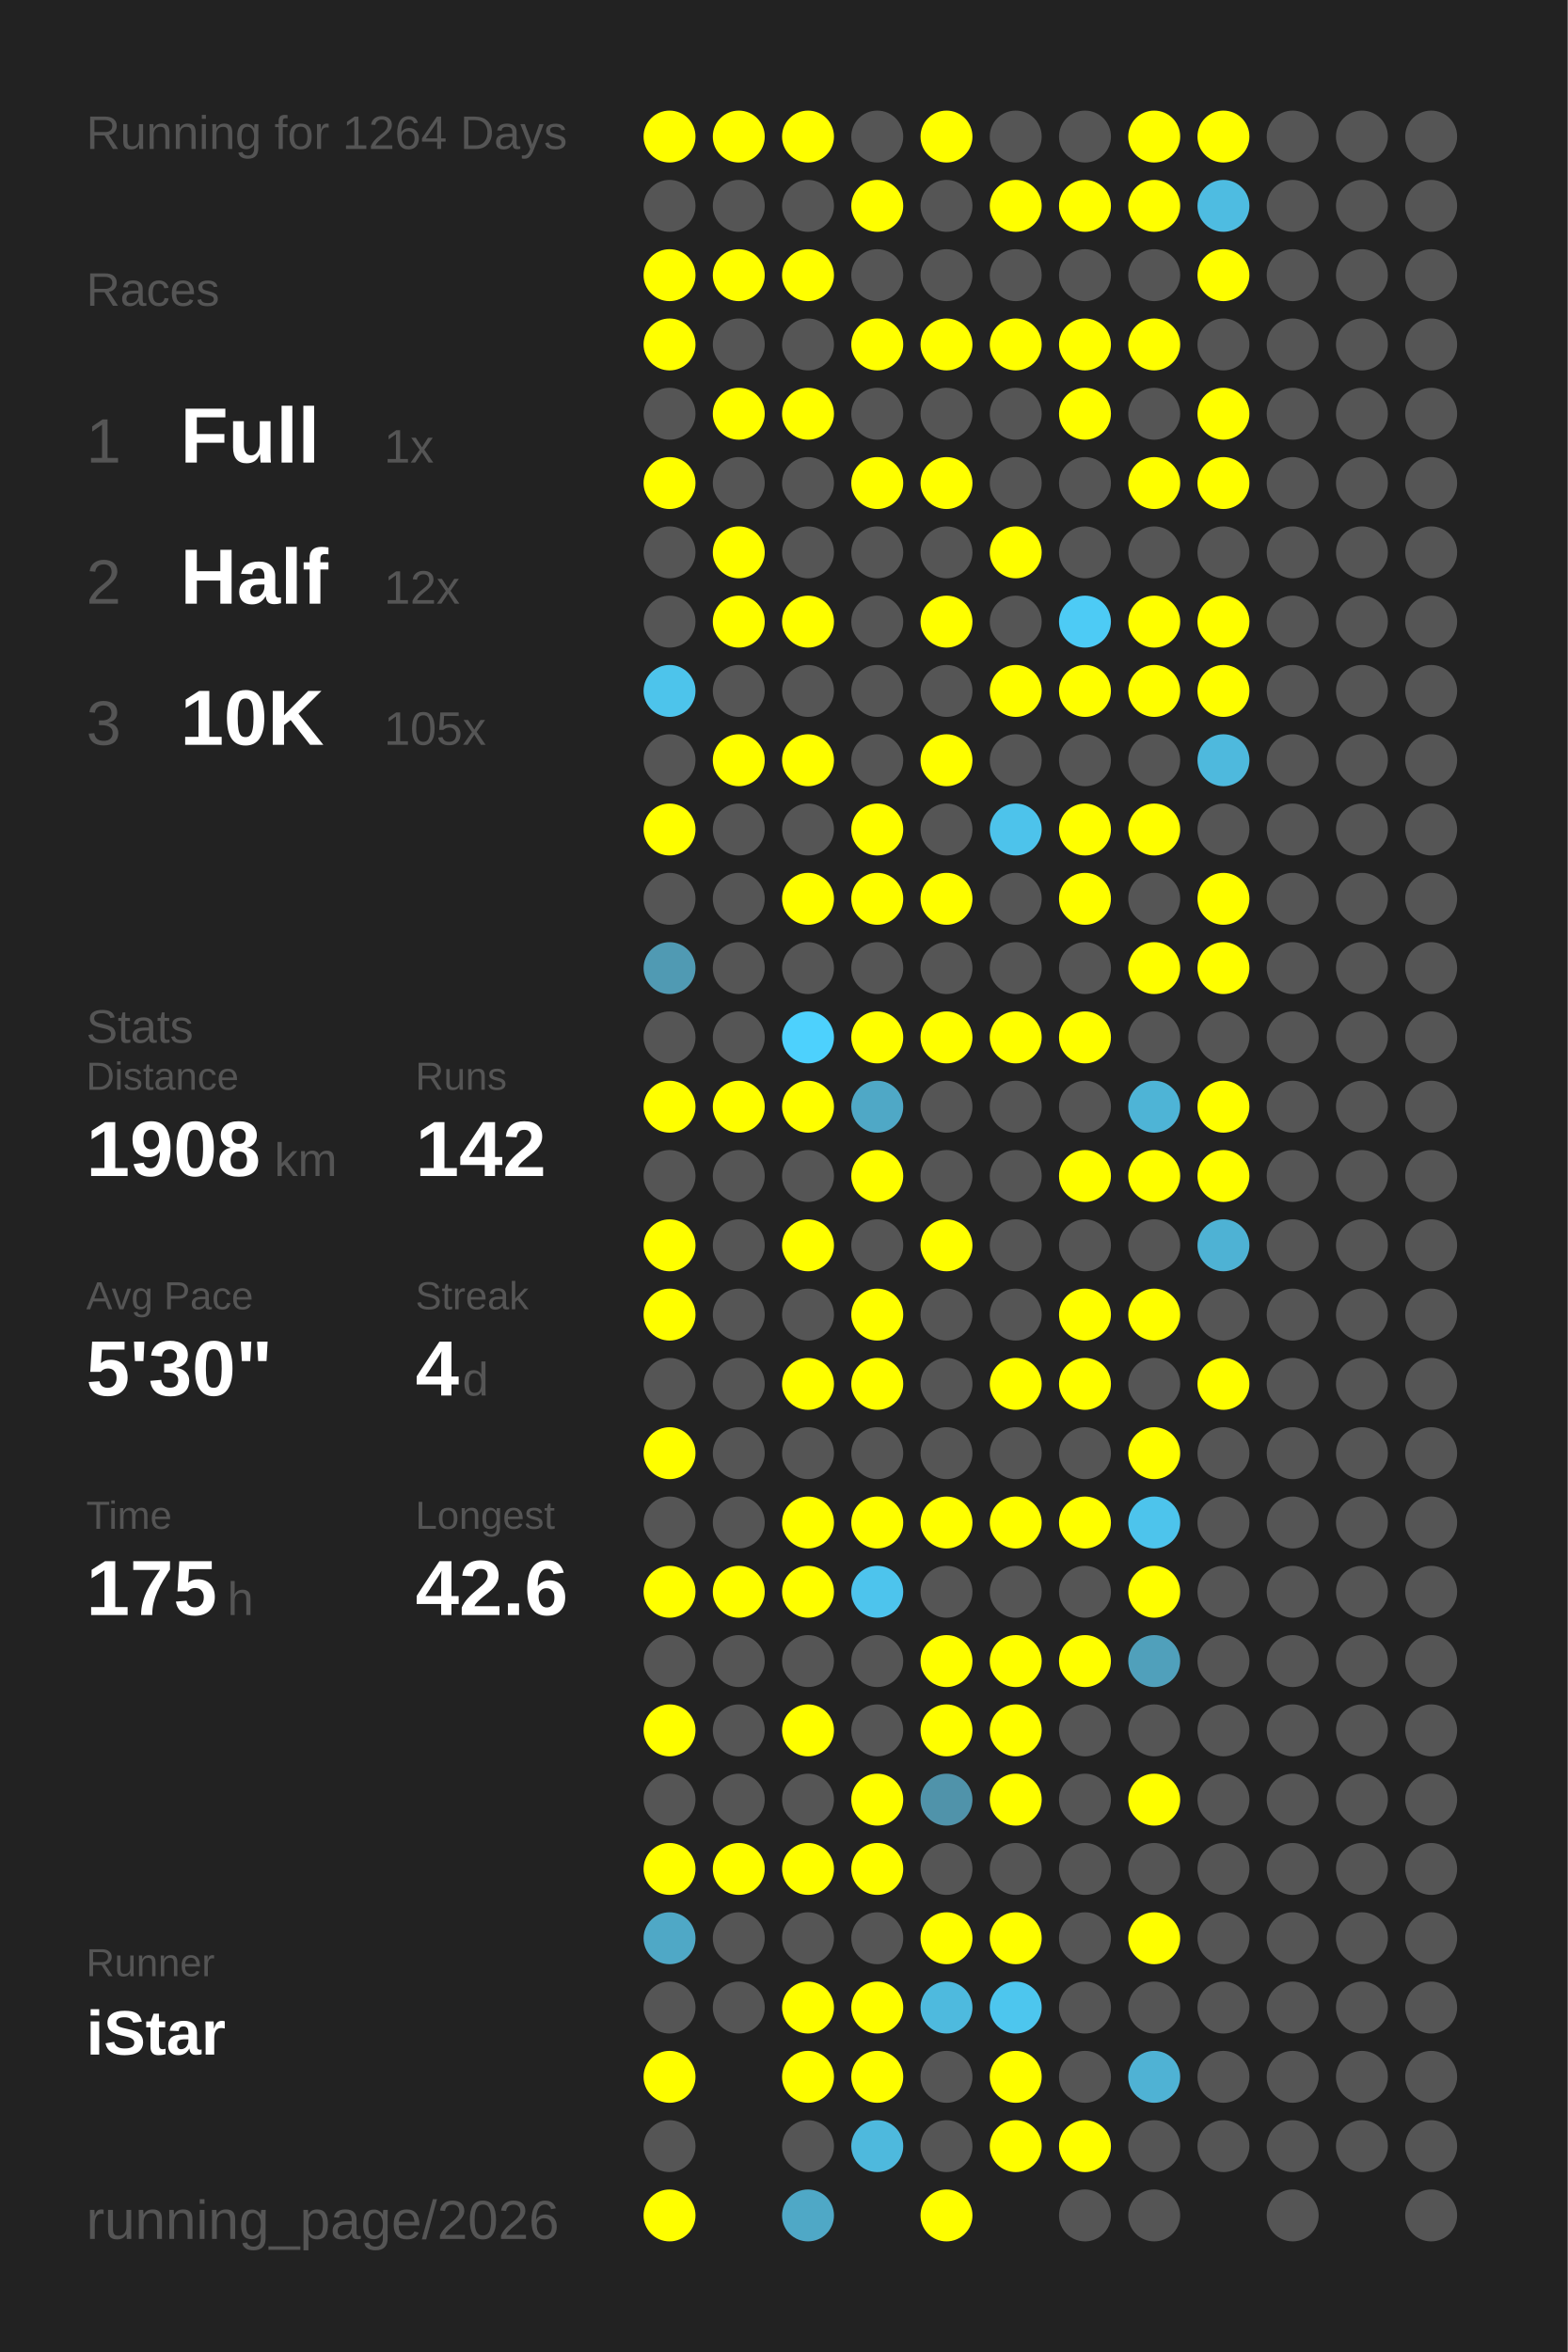
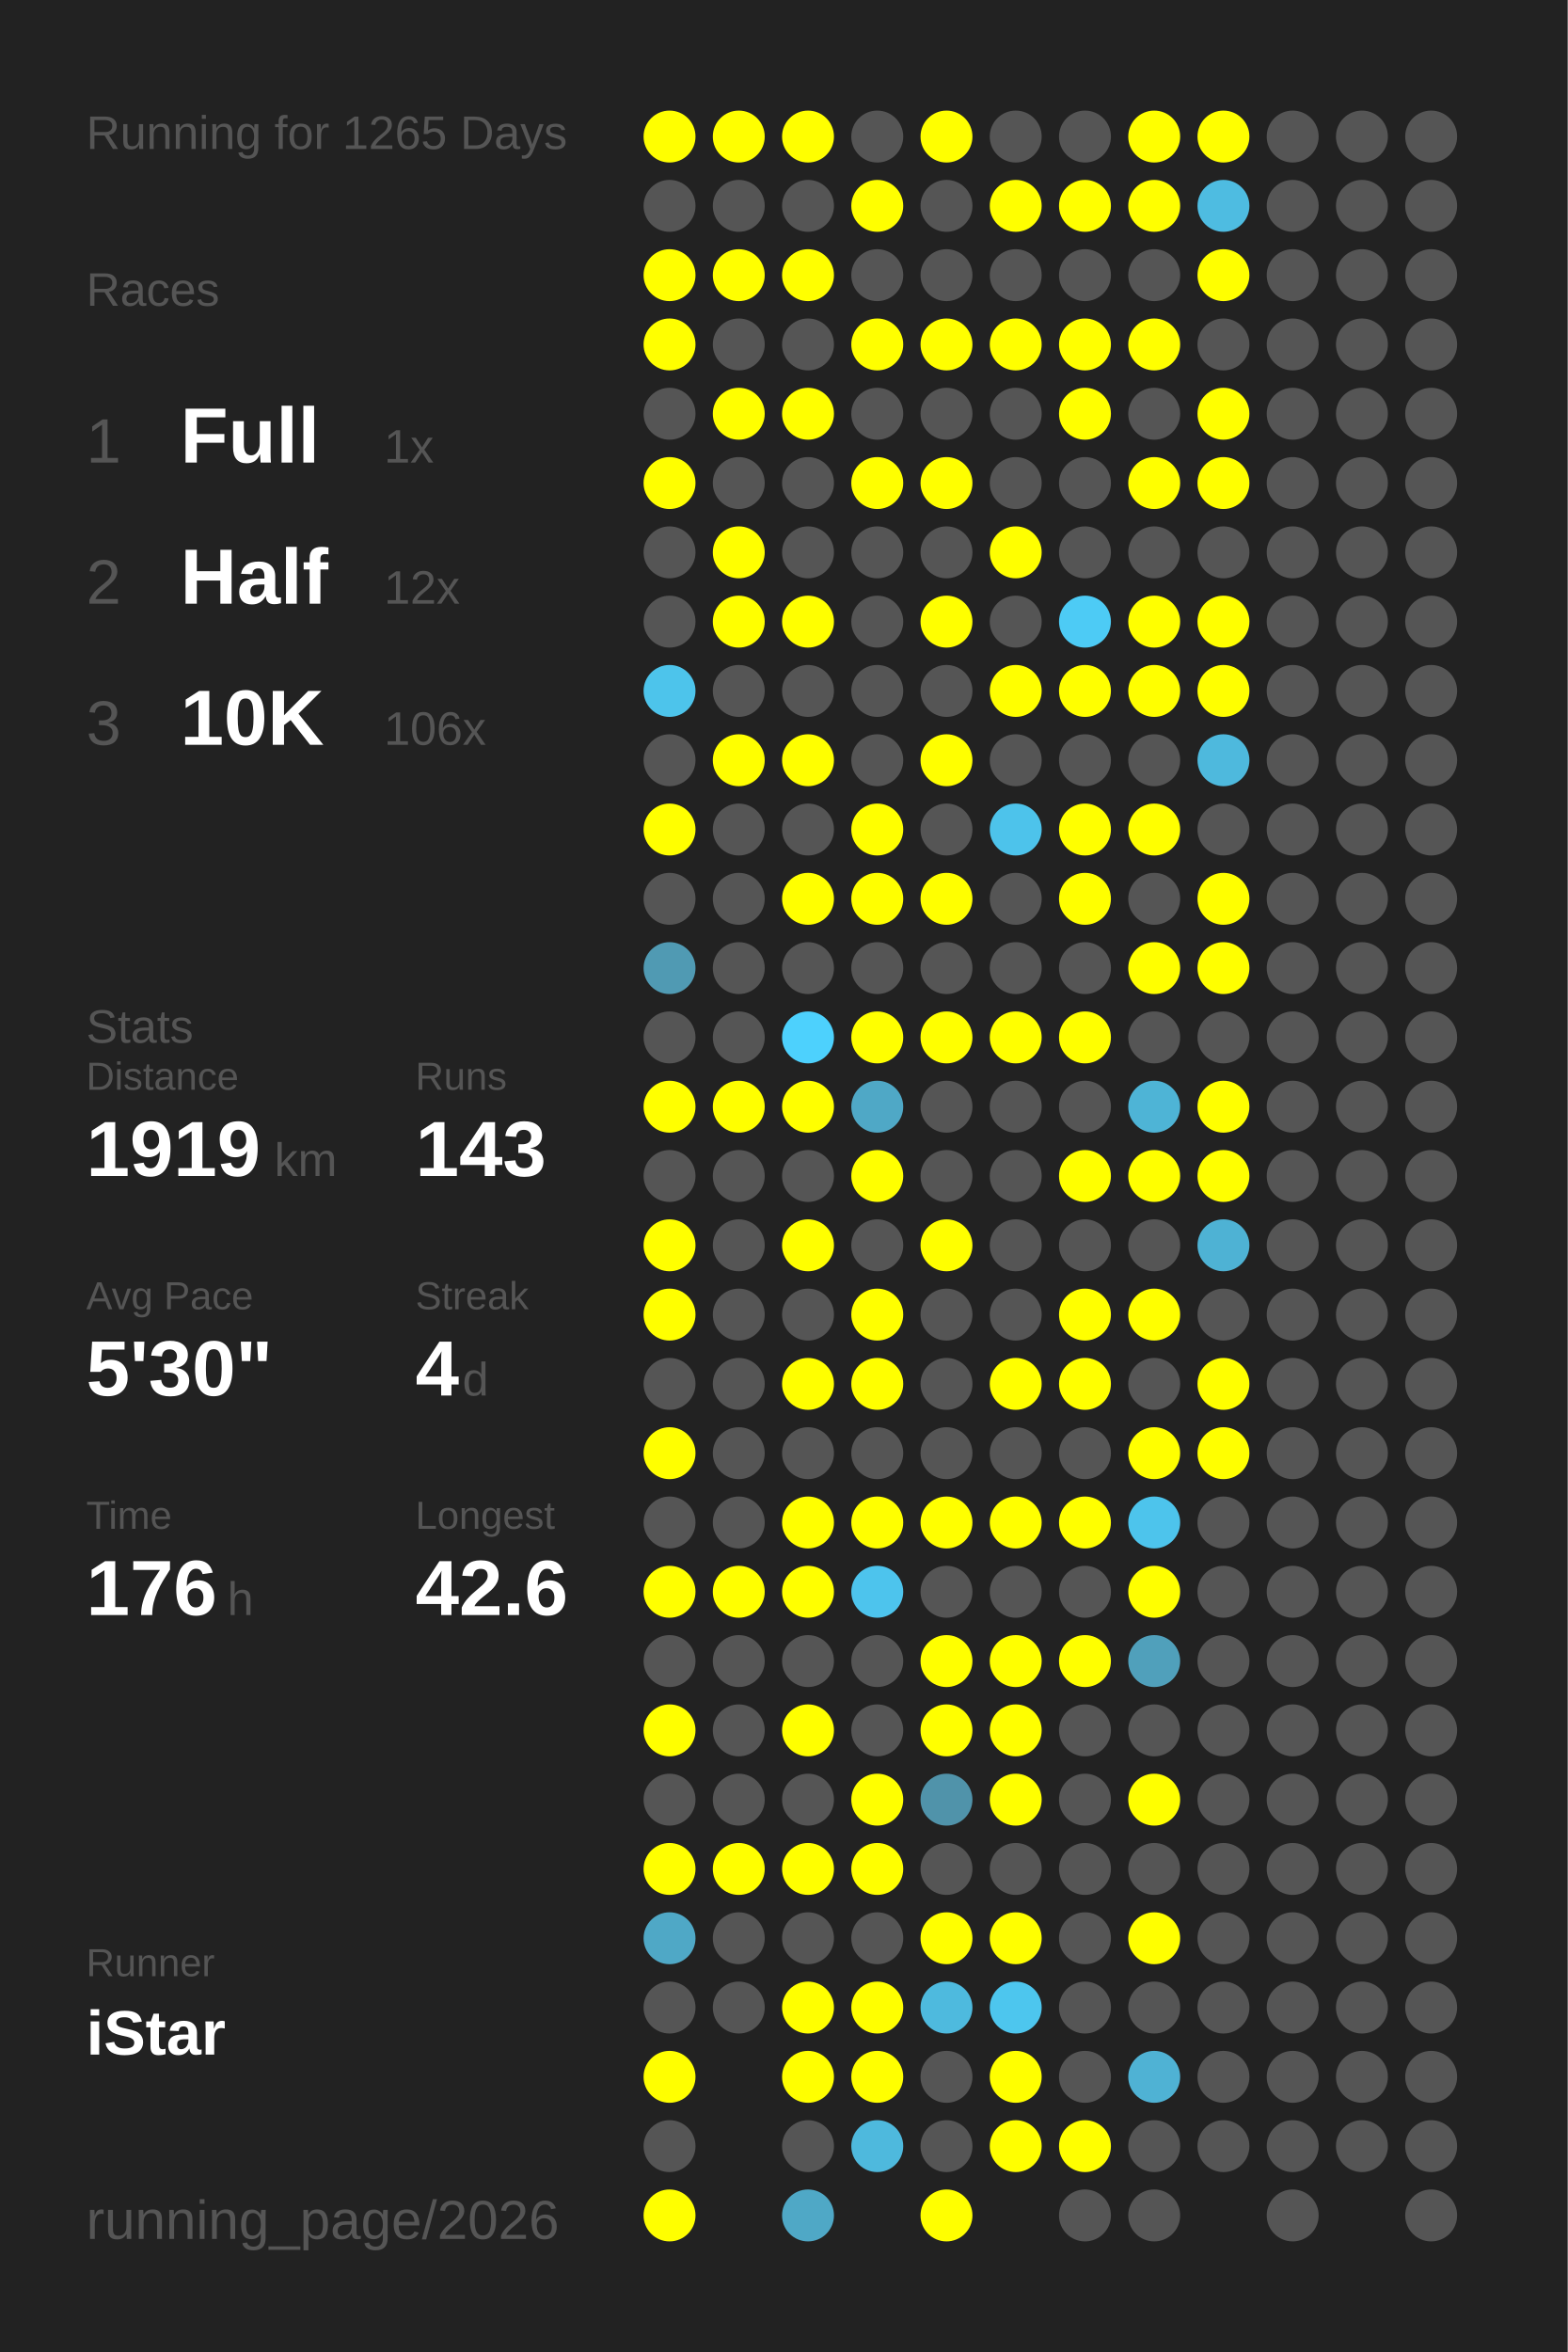
<svg xmlns="http://www.w3.org/2000/svg" baseProfile="full" height="300mm" version="1.1" viewBox="0,0,200,300" width="200mm">
  <defs />
  <rect fill="#222222" height="300" width="200" x="0" y="0" />
-   <text fill="#555555" style="font-size:6px; font-family:Arial;" x="11" y="19">Running for 1264 Days</text>
+   <text fill="#555555" style="font-size:6px; font-family:Arial;" x="11" y="19">Running for 1265 Days</text>
  <text fill="#555555" style="font-size:6px; font-family:Arial;" x="11" y="39">Races</text>
  <text fill="#555555" style="font-size:8px; font-family:Arial;" x="11" y="59">1</text>
  <text fill="#FFFFFF" style="font-size:10px; font-family:Arial; font-weight:bold;" x="23" y="59">Full</text>
  <text fill="#555555" style="font-size:6px; font-family:Arial;" x="49" y="59">1x</text>
  <text fill="#555555" style="font-size:8px; font-family:Arial;" x="11" y="77">2</text>
  <text fill="#FFFFFF" style="font-size:10px; font-family:Arial; font-weight:bold;" x="23" y="77">Half</text>
  <text fill="#555555" style="font-size:6px; font-family:Arial;" x="49" y="77">12x</text>
  <text fill="#555555" style="font-size:8px; font-family:Arial;" x="11" y="95">3</text>
  <text fill="#FFFFFF" style="font-size:10px; font-family:Arial; font-weight:bold;" x="23" y="95">10K</text>
-   <text fill="#555555" style="font-size:6px; font-family:Arial;" x="49" y="95">105x</text>
+   <text fill="#555555" style="font-size:6px; font-family:Arial;" x="49" y="95">106x</text>
  <text fill="#555555" style="font-size:6px; font-family:Arial;" x="11" y="133">Stats</text>
  <text fill="#555555" style="font-size:5px; font-family:Arial;" x="11" y="139">Distance</text>
-   <text fill="#FFFFFF" style="font-size:10px; font-family:Arial; font-weight:bold;" x="11" y="150">1908</text>
+   <text fill="#FFFFFF" style="font-size:10px; font-family:Arial; font-weight:bold;" x="11" y="150">1919</text>
  <text fill="#555555" style="font-size:6px; font-family:Arial;" x="35" y="150">km</text>
  <text fill="#555555" style="font-size:5px; font-family:Arial;" x="53" y="139">Runs</text>
-   <text fill="#FFFFFF" style="font-size:10px; font-family:Arial; font-weight:bold;" x="53" y="150">142</text>
+   <text fill="#FFFFFF" style="font-size:10px; font-family:Arial; font-weight:bold;" x="53" y="150">143</text>
  <text fill="#555555" style="font-size:5px; font-family:Arial;" x="11" y="167">Avg Pace</text>
  <text fill="#FFFFFF" style="font-size:10px; font-family:Arial; font-weight:bold;" x="11" y="178">5'30"</text>
  <text fill="#555555" style="font-size:5px; font-family:Arial;" x="53" y="167">Streak</text>
  <text fill="#FFFFFF" style="font-size:10px; font-family:Arial; font-weight:bold;" x="53" y="178">4</text>
  <text fill="#555555" style="font-size:6px; font-family:Arial;" x="59" y="178">d</text>
  <text fill="#555555" style="font-size:5px; font-family:Arial;" x="11" y="195">Time</text>
-   <text fill="#FFFFFF" style="font-size:10px; font-family:Arial; font-weight:bold;" x="11" y="206">175</text>
+   <text fill="#FFFFFF" style="font-size:10px; font-family:Arial; font-weight:bold;" x="11" y="206">176</text>
  <text fill="#555555" style="font-size:6px; font-family:Arial;" x="29" y="206">h</text>
  <text fill="#555555" style="font-size:5px; font-family:Arial;" x="53" y="195">Longest</text>
  <text fill="#FFFFFF" style="font-size:10px; font-family:Arial; font-weight:bold;" x="53" y="206">42.6</text>
  <text fill="#555555" style="font-size:5px; font-family:Arial;" x="11" y="252.065">Runner</text>
  <text fill="#FFFFFF" style="font-size:8px; font-family:Arial; font-weight:bold;" x="11" y="262.065">iStar</text>
  <text fill="#555555" style="font-size:7px; font-family:Arial;" x="11" y="285.581">running_page/2026</text>
  <circle cx="85.417" cy="17.419" fill="#FFFF00" r="3.312" />
  <circle cx="85.417" cy="26.258" fill="#555555" r="3.312" />
  <circle cx="85.417" cy="35.097" fill="#FFFF00" r="3.312" />
  <circle cx="85.417" cy="43.935" fill="#FFFF00" r="3.312" />
  <circle cx="85.417" cy="52.774" fill="#555555" r="3.312" />
  <circle cx="85.417" cy="61.613" fill="#FFFF00" r="3.312" />
  <circle cx="85.417" cy="70.452" fill="#555555" r="3.312" />
  <circle cx="85.417" cy="79.29" fill="#555555" r="3.312" />
  <circle cx="85.417" cy="88.129" fill="#4dc4eb" r="3.312" />
  <circle cx="85.417" cy="96.968" fill="#555555" r="3.312" />
  <circle cx="85.417" cy="105.806" fill="#FFFF00" r="3.312" />
  <circle cx="85.417" cy="114.645" fill="#555555" r="3.312" />
  <circle cx="85.417" cy="123.484" fill="#509ab3" r="3.312" />
  <circle cx="85.417" cy="132.323" fill="#555555" r="3.312" />
  <circle cx="85.417" cy="141.161" fill="#FFFF00" r="3.312" />
  <circle cx="85.417" cy="150" fill="#555555" r="3.312" />
  <circle cx="85.417" cy="158.839" fill="#FFFF00" r="3.312" />
  <circle cx="85.417" cy="167.677" fill="#FFFF00" r="3.312" />
  <circle cx="85.417" cy="176.516" fill="#555555" r="3.312" />
  <circle cx="85.417" cy="185.355" fill="#FFFF00" r="3.312" />
  <circle cx="85.417" cy="194.194" fill="#555555" r="3.312" />
  <circle cx="85.417" cy="203.032" fill="#FFFF00" r="3.312" />
  <circle cx="85.417" cy="211.871" fill="#555555" r="3.312" />
  <circle cx="85.417" cy="220.71" fill="#FFFF00" r="3.312" />
  <circle cx="85.417" cy="229.548" fill="#555555" r="3.312" />
  <circle cx="85.417" cy="238.387" fill="#FFFF00" r="3.312" />
  <circle cx="85.417" cy="247.226" fill="#4fa8c6" r="3.312" />
  <circle cx="85.417" cy="256.065" fill="#555555" r="3.312" />
  <circle cx="85.417" cy="264.903" fill="#FFFF00" r="3.312" />
  <circle cx="85.417" cy="273.742" fill="#555555" r="3.312" />
  <circle cx="85.417" cy="282.581" fill="#FFFF00" r="3.312" />
  <circle cx="94.25" cy="17.419" fill="#FFFF00" r="3.312" />
  <circle cx="94.25" cy="26.258" fill="#555555" r="3.312" />
  <circle cx="94.25" cy="35.097" fill="#FFFF00" r="3.312" />
  <circle cx="94.25" cy="43.935" fill="#555555" r="3.312" />
  <circle cx="94.25" cy="52.774" fill="#FFFF00" r="3.312" />
  <circle cx="94.25" cy="61.613" fill="#555555" r="3.312" />
  <circle cx="94.25" cy="70.452" fill="#FFFF00" r="3.312" />
  <circle cx="94.25" cy="79.29" fill="#FFFF00" r="3.312" />
  <circle cx="94.25" cy="88.129" fill="#555555" r="3.312" />
  <circle cx="94.25" cy="96.968" fill="#FFFF00" r="3.312" />
  <circle cx="94.25" cy="105.806" fill="#555555" r="3.312" />
  <circle cx="94.25" cy="114.645" fill="#555555" r="3.312" />
  <circle cx="94.25" cy="123.484" fill="#555555" r="3.312" />
  <circle cx="94.25" cy="132.323" fill="#555555" r="3.312" />
  <circle cx="94.25" cy="141.161" fill="#FFFF00" r="3.312" />
  <circle cx="94.25" cy="150" fill="#555555" r="3.312" />
  <circle cx="94.25" cy="158.839" fill="#555555" r="3.312" />
  <circle cx="94.25" cy="167.677" fill="#555555" r="3.312" />
  <circle cx="94.25" cy="176.516" fill="#555555" r="3.312" />
  <circle cx="94.25" cy="185.355" fill="#555555" r="3.312" />
  <circle cx="94.25" cy="194.194" fill="#555555" r="3.312" />
  <circle cx="94.25" cy="203.032" fill="#FFFF00" r="3.312" />
  <circle cx="94.25" cy="211.871" fill="#555555" r="3.312" />
  <circle cx="94.25" cy="220.71" fill="#555555" r="3.312" />
  <circle cx="94.25" cy="229.548" fill="#555555" r="3.312" />
  <circle cx="94.25" cy="238.387" fill="#FFFF00" r="3.312" />
  <circle cx="94.25" cy="247.226" fill="#555555" r="3.312" />
  <circle cx="94.25" cy="256.065" fill="#555555" r="3.312" />
  <circle cx="103.083" cy="17.419" fill="#FFFF00" r="3.312" />
  <circle cx="103.083" cy="26.258" fill="#555555" r="3.312" />
  <circle cx="103.083" cy="35.097" fill="#FFFF00" r="3.312" />
  <circle cx="103.083" cy="43.935" fill="#555555" r="3.312" />
  <circle cx="103.083" cy="52.774" fill="#FFFF00" r="3.312" />
  <circle cx="103.083" cy="61.613" fill="#555555" r="3.312" />
  <circle cx="103.083" cy="70.452" fill="#555555" r="3.312" />
  <circle cx="103.083" cy="79.29" fill="#FFFF00" r="3.312" />
  <circle cx="103.083" cy="88.129" fill="#555555" r="3.312" />
  <circle cx="103.083" cy="96.968" fill="#FFFF00" r="3.312" />
  <circle cx="103.083" cy="105.806" fill="#555555" r="3.312" />
  <circle cx="103.083" cy="114.645" fill="#FFFF00" r="3.312" />
  <circle cx="103.083" cy="123.484" fill="#555555" r="3.312" />
  <circle cx="103.083" cy="132.323" fill="#4dd1fd" r="3.312" />
  <circle cx="103.083" cy="141.161" fill="#FFFF00" r="3.312" />
  <circle cx="103.083" cy="150" fill="#555555" r="3.312" />
  <circle cx="103.083" cy="158.839" fill="#FFFF00" r="3.312" />
  <circle cx="103.083" cy="167.677" fill="#555555" r="3.312" />
  <circle cx="103.083" cy="176.516" fill="#FFFF00" r="3.312" />
  <circle cx="103.083" cy="185.355" fill="#555555" r="3.312" />
  <circle cx="103.083" cy="194.194" fill="#FFFF00" r="3.312" />
  <circle cx="103.083" cy="203.032" fill="#FFFF00" r="3.312" />
  <circle cx="103.083" cy="211.871" fill="#555555" r="3.312" />
  <circle cx="103.083" cy="220.71" fill="#FFFF00" r="3.312" />
  <circle cx="103.083" cy="229.548" fill="#555555" r="3.312" />
  <circle cx="103.083" cy="238.387" fill="#FFFF00" r="3.312" />
  <circle cx="103.083" cy="247.226" fill="#555555" r="3.312" />
  <circle cx="103.083" cy="256.065" fill="#FFFF00" r="3.312" />
  <circle cx="103.083" cy="264.903" fill="#FFFF00" r="3.312" />
  <circle cx="103.083" cy="273.742" fill="#555555" r="3.312" />
  <circle cx="103.083" cy="282.581" fill="#4fa8c6" r="3.312" />
  <circle cx="111.917" cy="17.419" fill="#555555" r="3.312" />
  <circle cx="111.917" cy="26.258" fill="#FFFF00" r="3.312" />
  <circle cx="111.917" cy="35.097" fill="#555555" r="3.312" />
  <circle cx="111.917" cy="43.935" fill="#FFFF00" r="3.312" />
  <circle cx="111.917" cy="52.774" fill="#555555" r="3.312" />
  <circle cx="111.917" cy="61.613" fill="#FFFF00" r="3.312" />
  <circle cx="111.917" cy="70.452" fill="#555555" r="3.312" />
  <circle cx="111.917" cy="79.29" fill="#555555" r="3.312" />
  <circle cx="111.917" cy="88.129" fill="#555555" r="3.312" />
  <circle cx="111.917" cy="96.968" fill="#555555" r="3.312" />
  <circle cx="111.917" cy="105.806" fill="#FFFF00" r="3.312" />
  <circle cx="111.917" cy="114.645" fill="#FFFF00" r="3.312" />
  <circle cx="111.917" cy="123.484" fill="#555555" r="3.312" />
  <circle cx="111.917" cy="132.323" fill="#FFFF00" r="3.312" />
  <circle cx="111.917" cy="141.161" fill="#4fa8c6" r="3.312" />
  <circle cx="111.917" cy="150" fill="#FFFF00" r="3.312" />
  <circle cx="111.917" cy="158.839" fill="#555555" r="3.312" />
  <circle cx="111.917" cy="167.677" fill="#FFFF00" r="3.312" />
  <circle cx="111.917" cy="176.516" fill="#FFFF00" r="3.312" />
  <circle cx="111.917" cy="185.355" fill="#555555" r="3.312" />
  <circle cx="111.917" cy="194.194" fill="#FFFF00" r="3.312" />
  <circle cx="111.917" cy="203.032" fill="#4dc4ed" r="3.312" />
  <circle cx="111.917" cy="211.871" fill="#555555" r="3.312" />
  <circle cx="111.917" cy="220.71" fill="#555555" r="3.312" />
  <circle cx="111.917" cy="229.548" fill="#FFFF00" r="3.312" />
  <circle cx="111.917" cy="238.387" fill="#FFFF00" r="3.312" />
  <circle cx="111.917" cy="247.226" fill="#555555" r="3.312" />
  <circle cx="111.917" cy="256.065" fill="#FFFF00" r="3.312" />
  <circle cx="111.917" cy="264.903" fill="#FFFF00" r="3.312" />
  <circle cx="111.917" cy="273.742" fill="#4eb9dd" r="3.312" />
  <circle cx="120.75" cy="17.419" fill="#FFFF00" r="3.312" />
  <circle cx="120.75" cy="26.258" fill="#555555" r="3.312" />
  <circle cx="120.75" cy="35.097" fill="#555555" r="3.312" />
  <circle cx="120.75" cy="43.935" fill="#FFFF00" r="3.312" />
  <circle cx="120.75" cy="52.774" fill="#555555" r="3.312" />
  <circle cx="120.75" cy="61.613" fill="#FFFF00" r="3.312" />
  <circle cx="120.75" cy="70.452" fill="#555555" r="3.312" />
  <circle cx="120.75" cy="79.29" fill="#FFFF00" r="3.312" />
  <circle cx="120.75" cy="88.129" fill="#555555" r="3.312" />
  <circle cx="120.75" cy="96.968" fill="#FFFF00" r="3.312" />
  <circle cx="120.75" cy="105.806" fill="#555555" r="3.312" />
  <circle cx="120.75" cy="114.645" fill="#FFFF00" r="3.312" />
  <circle cx="120.75" cy="123.484" fill="#555555" r="3.312" />
  <circle cx="120.75" cy="132.323" fill="#FFFF00" r="3.312" />
  <circle cx="120.75" cy="141.161" fill="#555555" r="3.312" />
  <circle cx="120.75" cy="150" fill="#555555" r="3.312" />
  <circle cx="120.75" cy="158.839" fill="#FFFF00" r="3.312" />
  <circle cx="120.75" cy="167.677" fill="#555555" r="3.312" />
  <circle cx="120.75" cy="176.516" fill="#555555" r="3.312" />
  <circle cx="120.75" cy="185.355" fill="#555555" r="3.312" />
  <circle cx="120.75" cy="194.194" fill="#FFFF00" r="3.312" />
  <circle cx="120.75" cy="203.032" fill="#555555" r="3.312" />
  <circle cx="120.75" cy="211.871" fill="#FFFF00" r="3.312" />
  <circle cx="120.75" cy="220.71" fill="#FFFF00" r="3.312" />
  <circle cx="120.75" cy="229.548" fill="#5093aa" r="3.312" />
  <circle cx="120.75" cy="238.387" fill="#555555" r="3.312" />
  <circle cx="120.75" cy="247.226" fill="#FFFF00" r="3.312" />
  <circle cx="120.75" cy="256.065" fill="#4ebade" r="3.312" />
  <circle cx="120.75" cy="264.903" fill="#555555" r="3.312" />
  <circle cx="120.75" cy="273.742" fill="#555555" r="3.312" />
  <circle cx="120.75" cy="282.581" fill="#FFFF00" r="3.312" />
  <circle cx="129.583" cy="17.419" fill="#555555" r="3.312" />
  <circle cx="129.583" cy="26.258" fill="#FFFF00" r="3.312" />
  <circle cx="129.583" cy="35.097" fill="#555555" r="3.312" />
  <circle cx="129.583" cy="43.935" fill="#FFFF00" r="3.312" />
  <circle cx="129.583" cy="52.774" fill="#555555" r="3.312" />
  <circle cx="129.583" cy="61.613" fill="#555555" r="3.312" />
  <circle cx="129.583" cy="70.452" fill="#FFFF00" r="3.312" />
  <circle cx="129.583" cy="79.29" fill="#555555" r="3.312" />
  <circle cx="129.583" cy="88.129" fill="#FFFF00" r="3.312" />
  <circle cx="129.583" cy="96.968" fill="#555555" r="3.312" />
  <circle cx="129.583" cy="105.806" fill="#4dc3eb" r="3.312" />
  <circle cx="129.583" cy="114.645" fill="#555555" r="3.312" />
  <circle cx="129.583" cy="123.484" fill="#555555" r="3.312" />
  <circle cx="129.583" cy="132.323" fill="#FFFF00" r="3.312" />
  <circle cx="129.583" cy="141.161" fill="#555555" r="3.312" />
  <circle cx="129.583" cy="150" fill="#555555" r="3.312" />
  <circle cx="129.583" cy="158.839" fill="#555555" r="3.312" />
  <circle cx="129.583" cy="167.677" fill="#555555" r="3.312" />
  <circle cx="129.583" cy="176.516" fill="#FFFF00" r="3.312" />
  <circle cx="129.583" cy="185.355" fill="#555555" r="3.312" />
  <circle cx="129.583" cy="194.194" fill="#FFFF00" r="3.312" />
  <circle cx="129.583" cy="203.032" fill="#555555" r="3.312" />
  <circle cx="129.583" cy="211.871" fill="#FFFF00" r="3.312" />
  <circle cx="129.583" cy="220.71" fill="#FFFF00" r="3.312" />
  <circle cx="129.583" cy="229.548" fill="#FFFF00" r="3.312" />
  <circle cx="129.583" cy="238.387" fill="#555555" r="3.312" />
  <circle cx="129.583" cy="247.226" fill="#FFFF00" r="3.312" />
  <circle cx="129.583" cy="256.065" fill="#4dc6ee" r="3.312" />
  <circle cx="129.583" cy="264.903" fill="#FFFF00" r="3.312" />
  <circle cx="129.583" cy="273.742" fill="#FFFF00" r="3.312" />
  <circle cx="138.417" cy="17.419" fill="#555555" r="3.312" />
  <circle cx="138.417" cy="26.258" fill="#FFFF00" r="3.312" />
  <circle cx="138.417" cy="35.097" fill="#555555" r="3.312" />
  <circle cx="138.417" cy="43.935" fill="#FFFF00" r="3.312" />
  <circle cx="138.417" cy="52.774" fill="#FFFF00" r="3.312" />
  <circle cx="138.417" cy="61.613" fill="#555555" r="3.312" />
  <circle cx="138.417" cy="70.452" fill="#555555" r="3.312" />
  <circle cx="138.417" cy="79.29" fill="#4dcbf5" r="3.312" />
  <circle cx="138.417" cy="88.129" fill="#FFFF00" r="3.312" />
  <circle cx="138.417" cy="96.968" fill="#555555" r="3.312" />
  <circle cx="138.417" cy="105.806" fill="#FFFF00" r="3.312" />
  <circle cx="138.417" cy="114.645" fill="#FFFF00" r="3.312" />
  <circle cx="138.417" cy="123.484" fill="#555555" r="3.312" />
  <circle cx="138.417" cy="132.323" fill="#FFFF00" r="3.312" />
  <circle cx="138.417" cy="141.161" fill="#555555" r="3.312" />
  <circle cx="138.417" cy="150" fill="#FFFF00" r="3.312" />
  <circle cx="138.417" cy="158.839" fill="#555555" r="3.312" />
  <circle cx="138.417" cy="167.677" fill="#FFFF00" r="3.312" />
  <circle cx="138.417" cy="176.516" fill="#FFFF00" r="3.312" />
  <circle cx="138.417" cy="185.355" fill="#555555" r="3.312" />
  <circle cx="138.417" cy="194.194" fill="#FFFF00" r="3.312" />
  <circle cx="138.417" cy="203.032" fill="#555555" r="3.312" />
  <circle cx="138.417" cy="211.871" fill="#FFFF00" r="3.312" />
  <circle cx="138.417" cy="220.71" fill="#555555" r="3.312" />
  <circle cx="138.417" cy="229.548" fill="#555555" r="3.312" />
  <circle cx="138.417" cy="238.387" fill="#555555" r="3.312" />
  <circle cx="138.417" cy="247.226" fill="#555555" r="3.312" />
  <circle cx="138.417" cy="256.065" fill="#555555" r="3.312" />
  <circle cx="138.417" cy="264.903" fill="#555555" r="3.312" />
  <circle cx="138.417" cy="273.742" fill="#FFFF00" r="3.312" />
  <circle cx="138.417" cy="282.581" fill="#555555" r="3.312" />
  <circle cx="147.25" cy="17.419" fill="#FFFF00" r="3.312" />
  <circle cx="147.25" cy="26.258" fill="#FFFF00" r="3.312" />
  <circle cx="147.25" cy="35.097" fill="#555555" r="3.312" />
  <circle cx="147.25" cy="43.935" fill="#FFFF00" r="3.312" />
  <circle cx="147.25" cy="52.774" fill="#555555" r="3.312" />
  <circle cx="147.25" cy="61.613" fill="#FFFF00" r="3.312" />
  <circle cx="147.25" cy="70.452" fill="#555555" r="3.312" />
  <circle cx="147.25" cy="79.29" fill="#FFFF00" r="3.312" />
  <circle cx="147.25" cy="88.129" fill="#FFFF00" r="3.312" />
  <circle cx="147.25" cy="96.968" fill="#555555" r="3.312" />
  <circle cx="147.25" cy="105.806" fill="#FFFF00" r="3.312" />
  <circle cx="147.25" cy="114.645" fill="#555555" r="3.312" />
  <circle cx="147.25" cy="123.484" fill="#FFFF00" r="3.312" />
  <circle cx="147.25" cy="132.323" fill="#555555" r="3.312" />
  <circle cx="147.25" cy="141.161" fill="#4eb4d6" r="3.312" />
  <circle cx="147.25" cy="150" fill="#FFFF00" r="3.312" />
  <circle cx="147.25" cy="158.839" fill="#555555" r="3.312" />
  <circle cx="147.25" cy="167.677" fill="#FFFF00" r="3.312" />
  <circle cx="147.25" cy="176.516" fill="#555555" r="3.312" />
  <circle cx="147.25" cy="185.355" fill="#FFFF00" r="3.312" />
  <circle cx="147.25" cy="194.194" fill="#4dc4ec" r="3.312" />
  <circle cx="147.25" cy="203.032" fill="#FFFF00" r="3.312" />
  <circle cx="147.25" cy="211.871" fill="#50a0bb" r="3.312" />
  <circle cx="147.25" cy="220.71" fill="#555555" r="3.312" />
  <circle cx="147.25" cy="229.548" fill="#FFFF00" r="3.312" />
  <circle cx="147.25" cy="238.387" fill="#555555" r="3.312" />
  <circle cx="147.25" cy="247.226" fill="#FFFF00" r="3.312" />
  <circle cx="147.25" cy="256.065" fill="#555555" r="3.312" />
  <circle cx="147.25" cy="264.903" fill="#4fb2d4" r="3.312" />
  <circle cx="147.25" cy="273.742" fill="#555555" r="3.312" />
  <circle cx="147.25" cy="282.581" fill="#555555" r="3.312" />
  <circle cx="156.083" cy="17.419" fill="#FFFF00" r="3.312" />
  <circle cx="156.083" cy="26.258" fill="#4ebce1" r="3.312" />
  <circle cx="156.083" cy="35.097" fill="#FFFF00" r="3.312" />
  <circle cx="156.083" cy="43.935" fill="#555555" r="3.312" />
  <circle cx="156.083" cy="52.774" fill="#FFFF00" r="3.312" />
  <circle cx="156.083" cy="61.613" fill="#FFFF00" r="3.312" />
  <circle cx="156.083" cy="70.452" fill="#555555" r="3.312" />
  <circle cx="156.083" cy="79.29" fill="#FFFF00" r="3.312" />
  <circle cx="156.083" cy="88.129" fill="#FFFF00" r="3.312" />
  <circle cx="156.083" cy="96.968" fill="#4eb9dd" r="3.312" />
  <circle cx="156.083" cy="105.806" fill="#555555" r="3.312" />
  <circle cx="156.083" cy="114.645" fill="#FFFF00" r="3.312" />
  <circle cx="156.083" cy="123.484" fill="#FFFF00" r="3.312" />
  <circle cx="156.083" cy="132.323" fill="#555555" r="3.312" />
  <circle cx="156.083" cy="141.161" fill="#FFFF00" r="3.312" />
  <circle cx="156.083" cy="150" fill="#FFFF00" r="3.312" />
  <circle cx="156.083" cy="158.839" fill="#4eb2d4" r="3.312" />
  <circle cx="156.083" cy="167.677" fill="#555555" r="3.312" />
  <circle cx="156.083" cy="176.516" fill="#FFFF00" r="3.312" />
-   <circle cx="156.083" cy="185.355" fill="#555555" r="3.312" />
+   <circle cx="156.083" cy="185.355" fill="#FFFF00" r="3.312" />
  <circle cx="156.083" cy="194.194" fill="#555555" r="3.312" />
  <circle cx="156.083" cy="203.032" fill="#555555" r="3.312" />
  <circle cx="156.083" cy="211.871" fill="#555555" r="3.312" />
  <circle cx="156.083" cy="220.71" fill="#555555" r="3.312" />
  <circle cx="156.083" cy="229.548" fill="#555555" r="3.312" />
  <circle cx="156.083" cy="238.387" fill="#555555" r="3.312" />
  <circle cx="156.083" cy="247.226" fill="#555555" r="3.312" />
  <circle cx="156.083" cy="256.065" fill="#555555" r="3.312" />
  <circle cx="156.083" cy="264.903" fill="#555555" r="3.312" />
  <circle cx="156.083" cy="273.742" fill="#555555" r="3.312" />
  <circle cx="164.917" cy="17.419" fill="#555555" r="3.312" />
  <circle cx="164.917" cy="26.258" fill="#555555" r="3.312" />
  <circle cx="164.917" cy="35.097" fill="#555555" r="3.312" />
  <circle cx="164.917" cy="43.935" fill="#555555" r="3.312" />
  <circle cx="164.917" cy="52.774" fill="#555555" r="3.312" />
  <circle cx="164.917" cy="61.613" fill="#555555" r="3.312" />
  <circle cx="164.917" cy="70.452" fill="#555555" r="3.312" />
  <circle cx="164.917" cy="79.29" fill="#555555" r="3.312" />
  <circle cx="164.917" cy="88.129" fill="#555555" r="3.312" />
  <circle cx="164.917" cy="96.968" fill="#555555" r="3.312" />
  <circle cx="164.917" cy="105.806" fill="#555555" r="3.312" />
  <circle cx="164.917" cy="114.645" fill="#555555" r="3.312" />
  <circle cx="164.917" cy="123.484" fill="#555555" r="3.312" />
  <circle cx="164.917" cy="132.323" fill="#555555" r="3.312" />
  <circle cx="164.917" cy="141.161" fill="#555555" r="3.312" />
  <circle cx="164.917" cy="150" fill="#555555" r="3.312" />
  <circle cx="164.917" cy="158.839" fill="#555555" r="3.312" />
  <circle cx="164.917" cy="167.677" fill="#555555" r="3.312" />
  <circle cx="164.917" cy="176.516" fill="#555555" r="3.312" />
  <circle cx="164.917" cy="185.355" fill="#555555" r="3.312" />
  <circle cx="164.917" cy="194.194" fill="#555555" r="3.312" />
  <circle cx="164.917" cy="203.032" fill="#555555" r="3.312" />
  <circle cx="164.917" cy="211.871" fill="#555555" r="3.312" />
  <circle cx="164.917" cy="220.71" fill="#555555" r="3.312" />
  <circle cx="164.917" cy="229.548" fill="#555555" r="3.312" />
  <circle cx="164.917" cy="238.387" fill="#555555" r="3.312" />
  <circle cx="164.917" cy="247.226" fill="#555555" r="3.312" />
  <circle cx="164.917" cy="256.065" fill="#555555" r="3.312" />
  <circle cx="164.917" cy="264.903" fill="#555555" r="3.312" />
  <circle cx="164.917" cy="273.742" fill="#555555" r="3.312" />
  <circle cx="164.917" cy="282.581" fill="#555555" r="3.312" />
  <circle cx="173.75" cy="17.419" fill="#555555" r="3.312" />
  <circle cx="173.75" cy="26.258" fill="#555555" r="3.312" />
  <circle cx="173.75" cy="35.097" fill="#555555" r="3.312" />
  <circle cx="173.75" cy="43.935" fill="#555555" r="3.312" />
  <circle cx="173.75" cy="52.774" fill="#555555" r="3.312" />
  <circle cx="173.75" cy="61.613" fill="#555555" r="3.312" />
  <circle cx="173.75" cy="70.452" fill="#555555" r="3.312" />
  <circle cx="173.75" cy="79.29" fill="#555555" r="3.312" />
  <circle cx="173.75" cy="88.129" fill="#555555" r="3.312" />
  <circle cx="173.75" cy="96.968" fill="#555555" r="3.312" />
  <circle cx="173.75" cy="105.806" fill="#555555" r="3.312" />
  <circle cx="173.75" cy="114.645" fill="#555555" r="3.312" />
  <circle cx="173.75" cy="123.484" fill="#555555" r="3.312" />
  <circle cx="173.75" cy="132.323" fill="#555555" r="3.312" />
  <circle cx="173.75" cy="141.161" fill="#555555" r="3.312" />
  <circle cx="173.75" cy="150" fill="#555555" r="3.312" />
  <circle cx="173.75" cy="158.839" fill="#555555" r="3.312" />
  <circle cx="173.75" cy="167.677" fill="#555555" r="3.312" />
  <circle cx="173.75" cy="176.516" fill="#555555" r="3.312" />
  <circle cx="173.75" cy="185.355" fill="#555555" r="3.312" />
  <circle cx="173.75" cy="194.194" fill="#555555" r="3.312" />
  <circle cx="173.75" cy="203.032" fill="#555555" r="3.312" />
  <circle cx="173.75" cy="211.871" fill="#555555" r="3.312" />
  <circle cx="173.75" cy="220.71" fill="#555555" r="3.312" />
  <circle cx="173.75" cy="229.548" fill="#555555" r="3.312" />
  <circle cx="173.75" cy="238.387" fill="#555555" r="3.312" />
  <circle cx="173.75" cy="247.226" fill="#555555" r="3.312" />
  <circle cx="173.75" cy="256.065" fill="#555555" r="3.312" />
  <circle cx="173.75" cy="264.903" fill="#555555" r="3.312" />
  <circle cx="173.75" cy="273.742" fill="#555555" r="3.312" />
  <circle cx="182.583" cy="17.419" fill="#555555" r="3.312" />
  <circle cx="182.583" cy="26.258" fill="#555555" r="3.312" />
  <circle cx="182.583" cy="35.097" fill="#555555" r="3.312" />
  <circle cx="182.583" cy="43.935" fill="#555555" r="3.312" />
  <circle cx="182.583" cy="52.774" fill="#555555" r="3.312" />
  <circle cx="182.583" cy="61.613" fill="#555555" r="3.312" />
  <circle cx="182.583" cy="70.452" fill="#555555" r="3.312" />
  <circle cx="182.583" cy="79.29" fill="#555555" r="3.312" />
  <circle cx="182.583" cy="88.129" fill="#555555" r="3.312" />
  <circle cx="182.583" cy="96.968" fill="#555555" r="3.312" />
  <circle cx="182.583" cy="105.806" fill="#555555" r="3.312" />
  <circle cx="182.583" cy="114.645" fill="#555555" r="3.312" />
  <circle cx="182.583" cy="123.484" fill="#555555" r="3.312" />
  <circle cx="182.583" cy="132.323" fill="#555555" r="3.312" />
  <circle cx="182.583" cy="141.161" fill="#555555" r="3.312" />
  <circle cx="182.583" cy="150" fill="#555555" r="3.312" />
  <circle cx="182.583" cy="158.839" fill="#555555" r="3.312" />
  <circle cx="182.583" cy="167.677" fill="#555555" r="3.312" />
  <circle cx="182.583" cy="176.516" fill="#555555" r="3.312" />
  <circle cx="182.583" cy="185.355" fill="#555555" r="3.312" />
  <circle cx="182.583" cy="194.194" fill="#555555" r="3.312" />
  <circle cx="182.583" cy="203.032" fill="#555555" r="3.312" />
  <circle cx="182.583" cy="211.871" fill="#555555" r="3.312" />
  <circle cx="182.583" cy="220.71" fill="#555555" r="3.312" />
  <circle cx="182.583" cy="229.548" fill="#555555" r="3.312" />
  <circle cx="182.583" cy="238.387" fill="#555555" r="3.312" />
  <circle cx="182.583" cy="247.226" fill="#555555" r="3.312" />
  <circle cx="182.583" cy="256.065" fill="#555555" r="3.312" />
  <circle cx="182.583" cy="264.903" fill="#555555" r="3.312" />
  <circle cx="182.583" cy="273.742" fill="#555555" r="3.312" />
  <circle cx="182.583" cy="282.581" fill="#555555" r="3.312" />
</svg>
